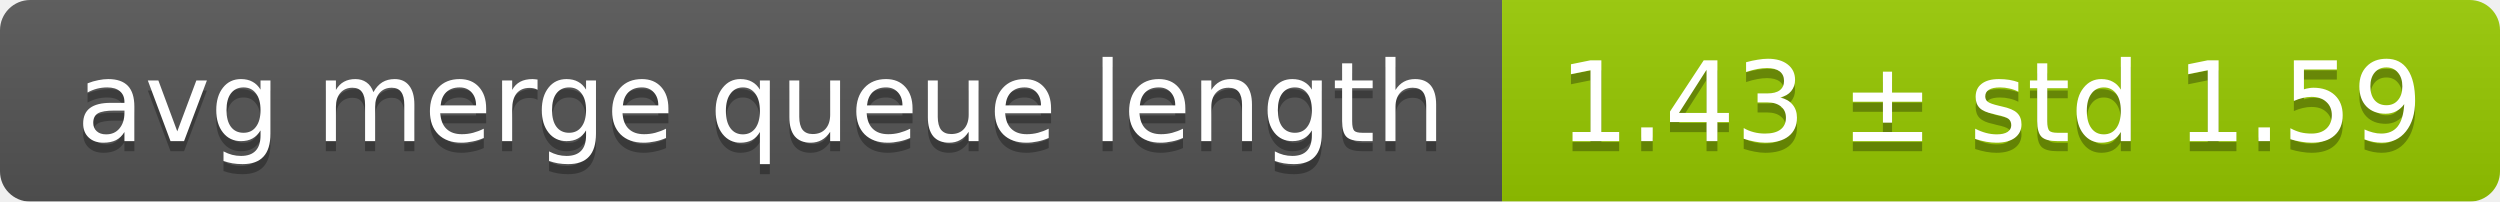
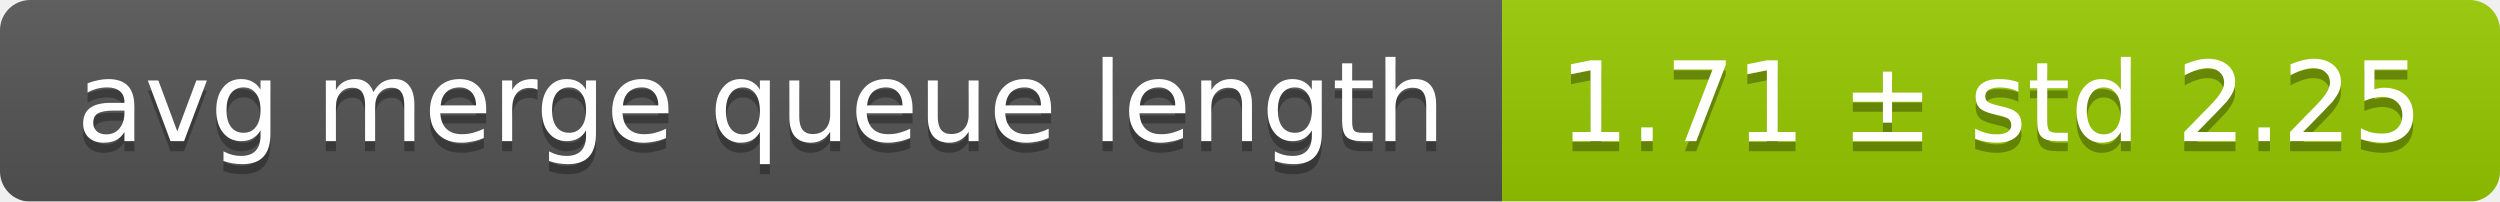
<svg xmlns="http://www.w3.org/2000/svg" width="248" height="20">
  <linearGradient id="smooth" x2="0" y2="100%">
    <stop offset="0" stop-color="#bbb" stop-opacity=".1" />
    <stop offset="1" stop-opacity=".1" />
  </linearGradient>
  <mask id="round">
    <rect width="248" height="20" rx="3" fill="#fff" />
  </mask>
  <g mask="url(#round)">
    <rect width="149" height="20" fill="#555" />
    <rect x="149" width="99" height="20" fill="#97ca00" />
    <rect width="248" height="20" fill="url(#smooth)" />
  </g>
  <g fill="#fff" text-anchor="middle" font-family="DejaVu Sans,Verdana,Geneva,sans-serif" font-size="11">
    <text x="75.5" y="15" fill="#010101" fill-opacity=".3">avg merge queue length</text>
    <text x="75.5" y="14">avg merge queue length</text>
-     <text x="197.5" y="15" fill="#010101" fill-opacity=".3">1.43 ± std 1.59</text>
-     <text x="197.5" y="14">1.43 ± std 1.59</text>
+     <text x="197.5" y="15" fill="#010101" fill-opacity=".3">1.71 ± std 2.25</text>
+     <text x="197.5" y="14">1.71 ± std 2.25</text>
  </g>
</svg>
